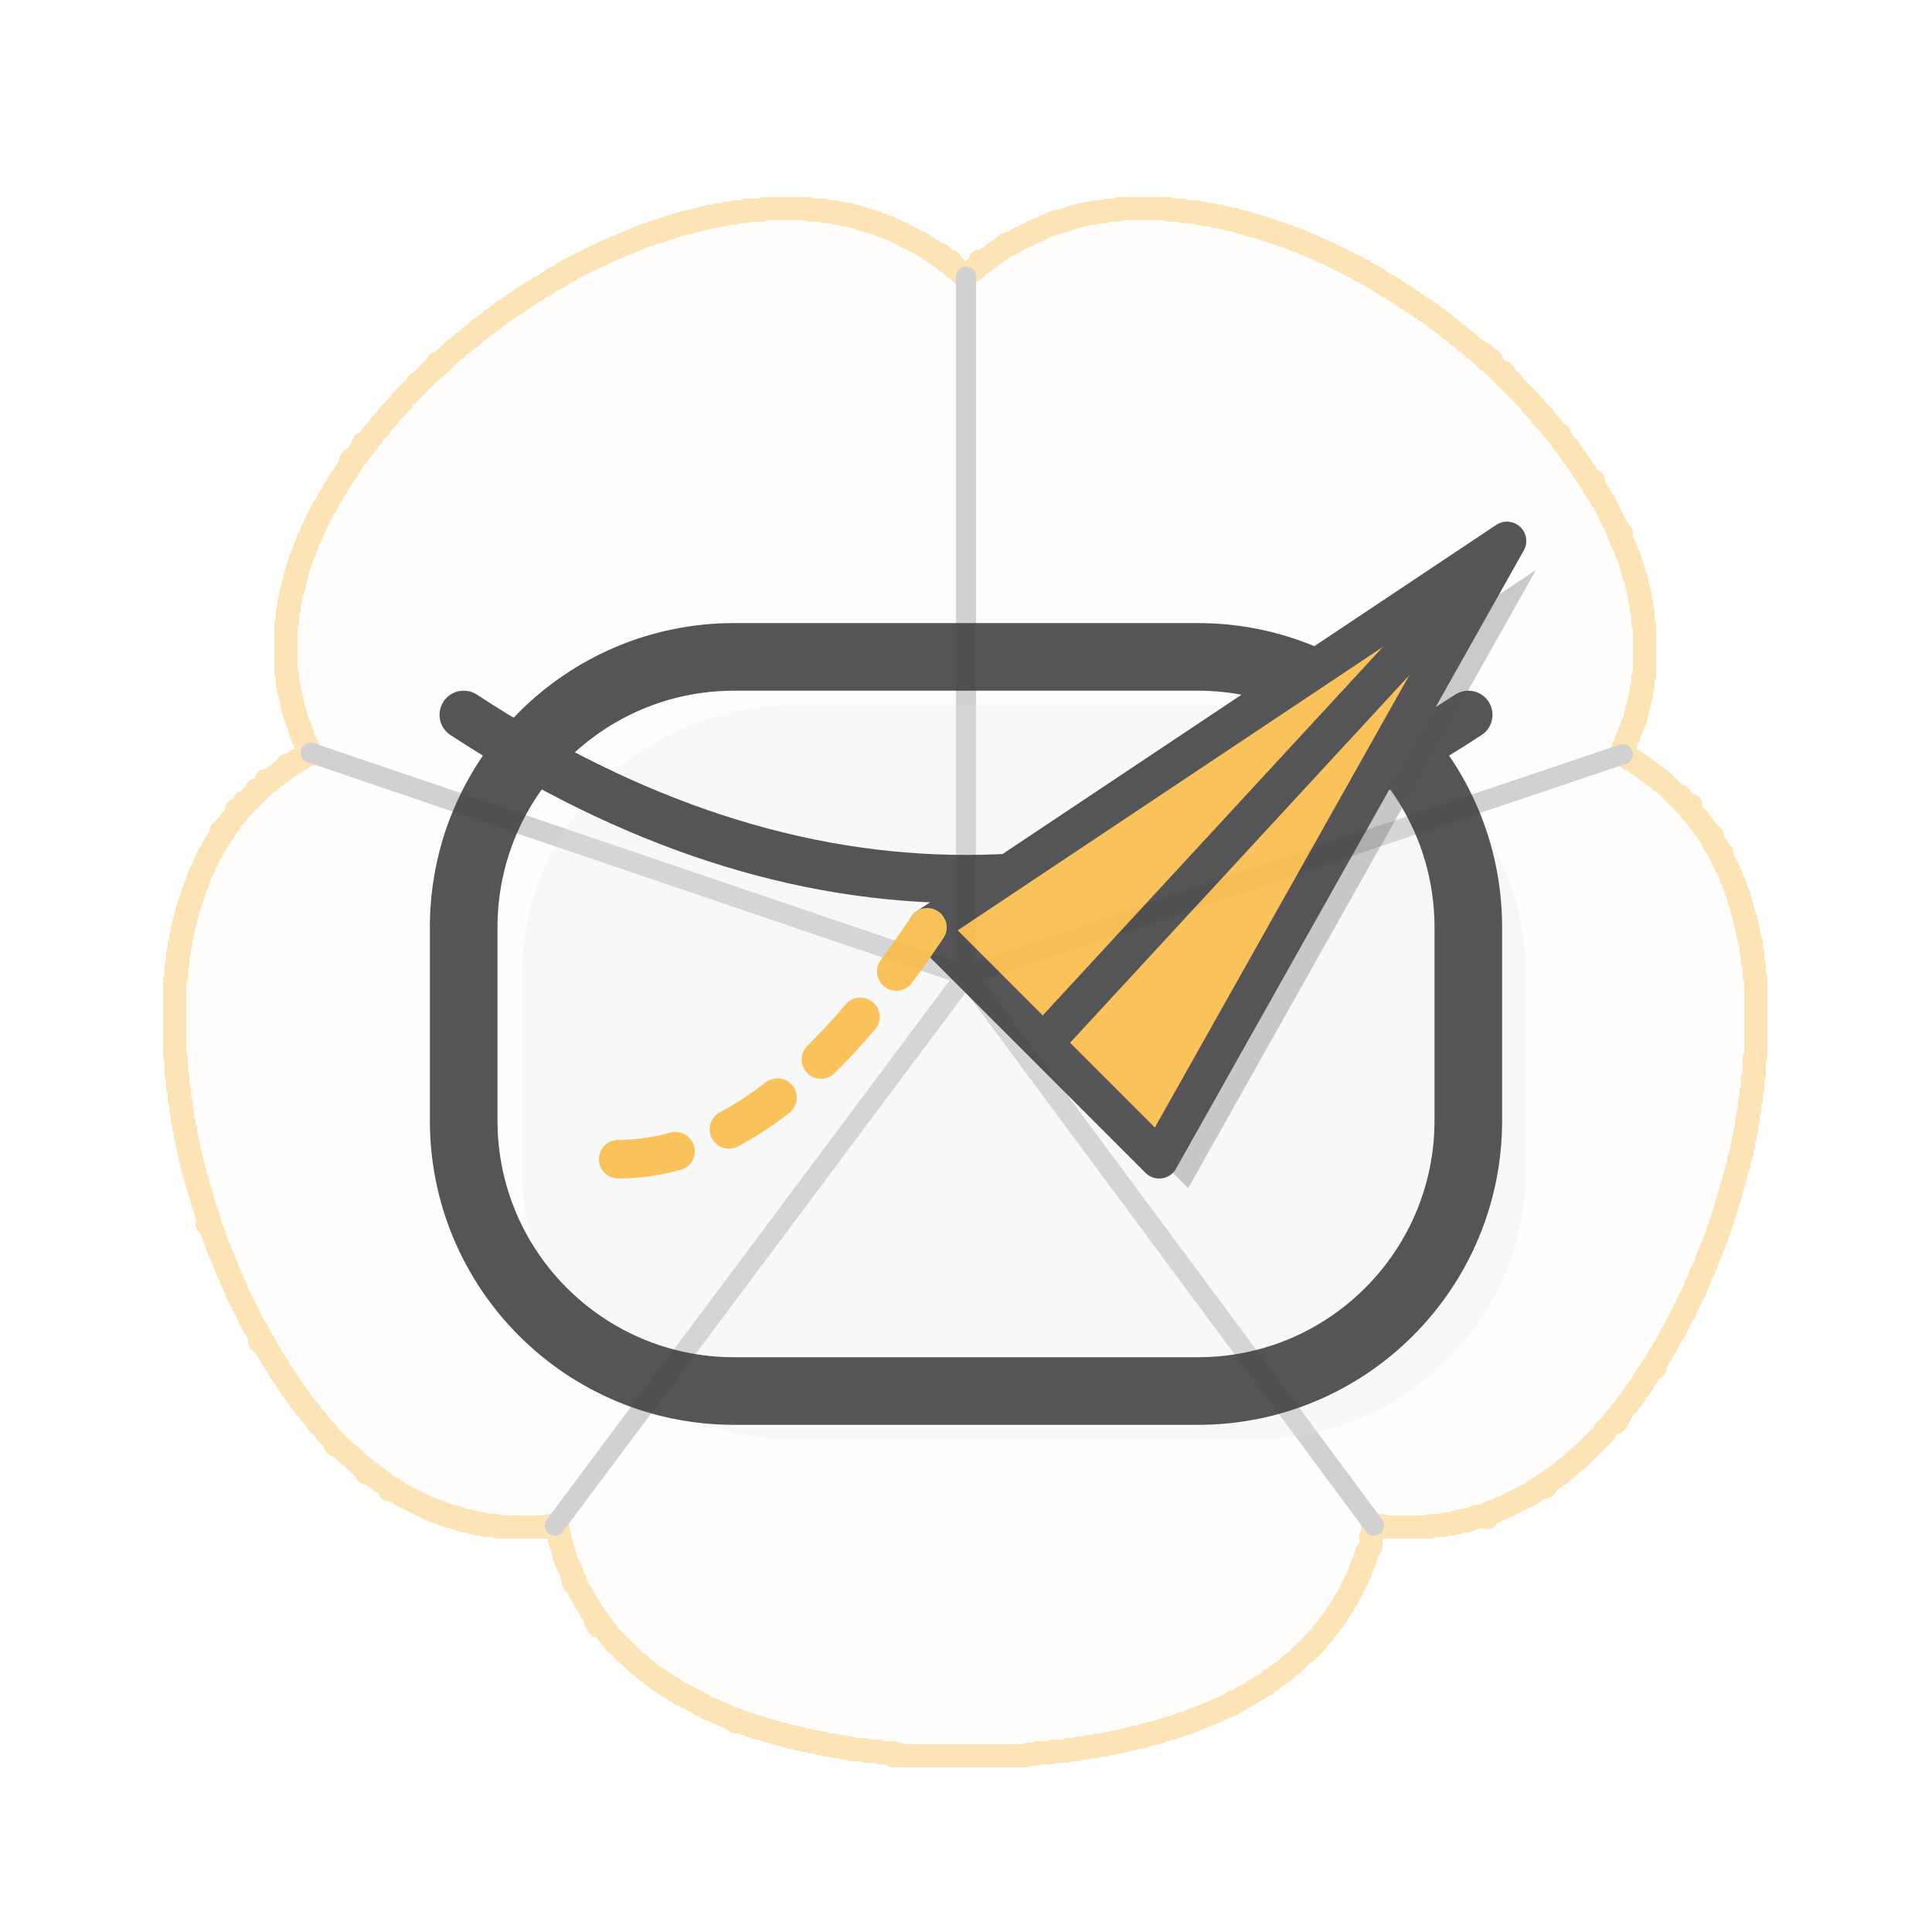
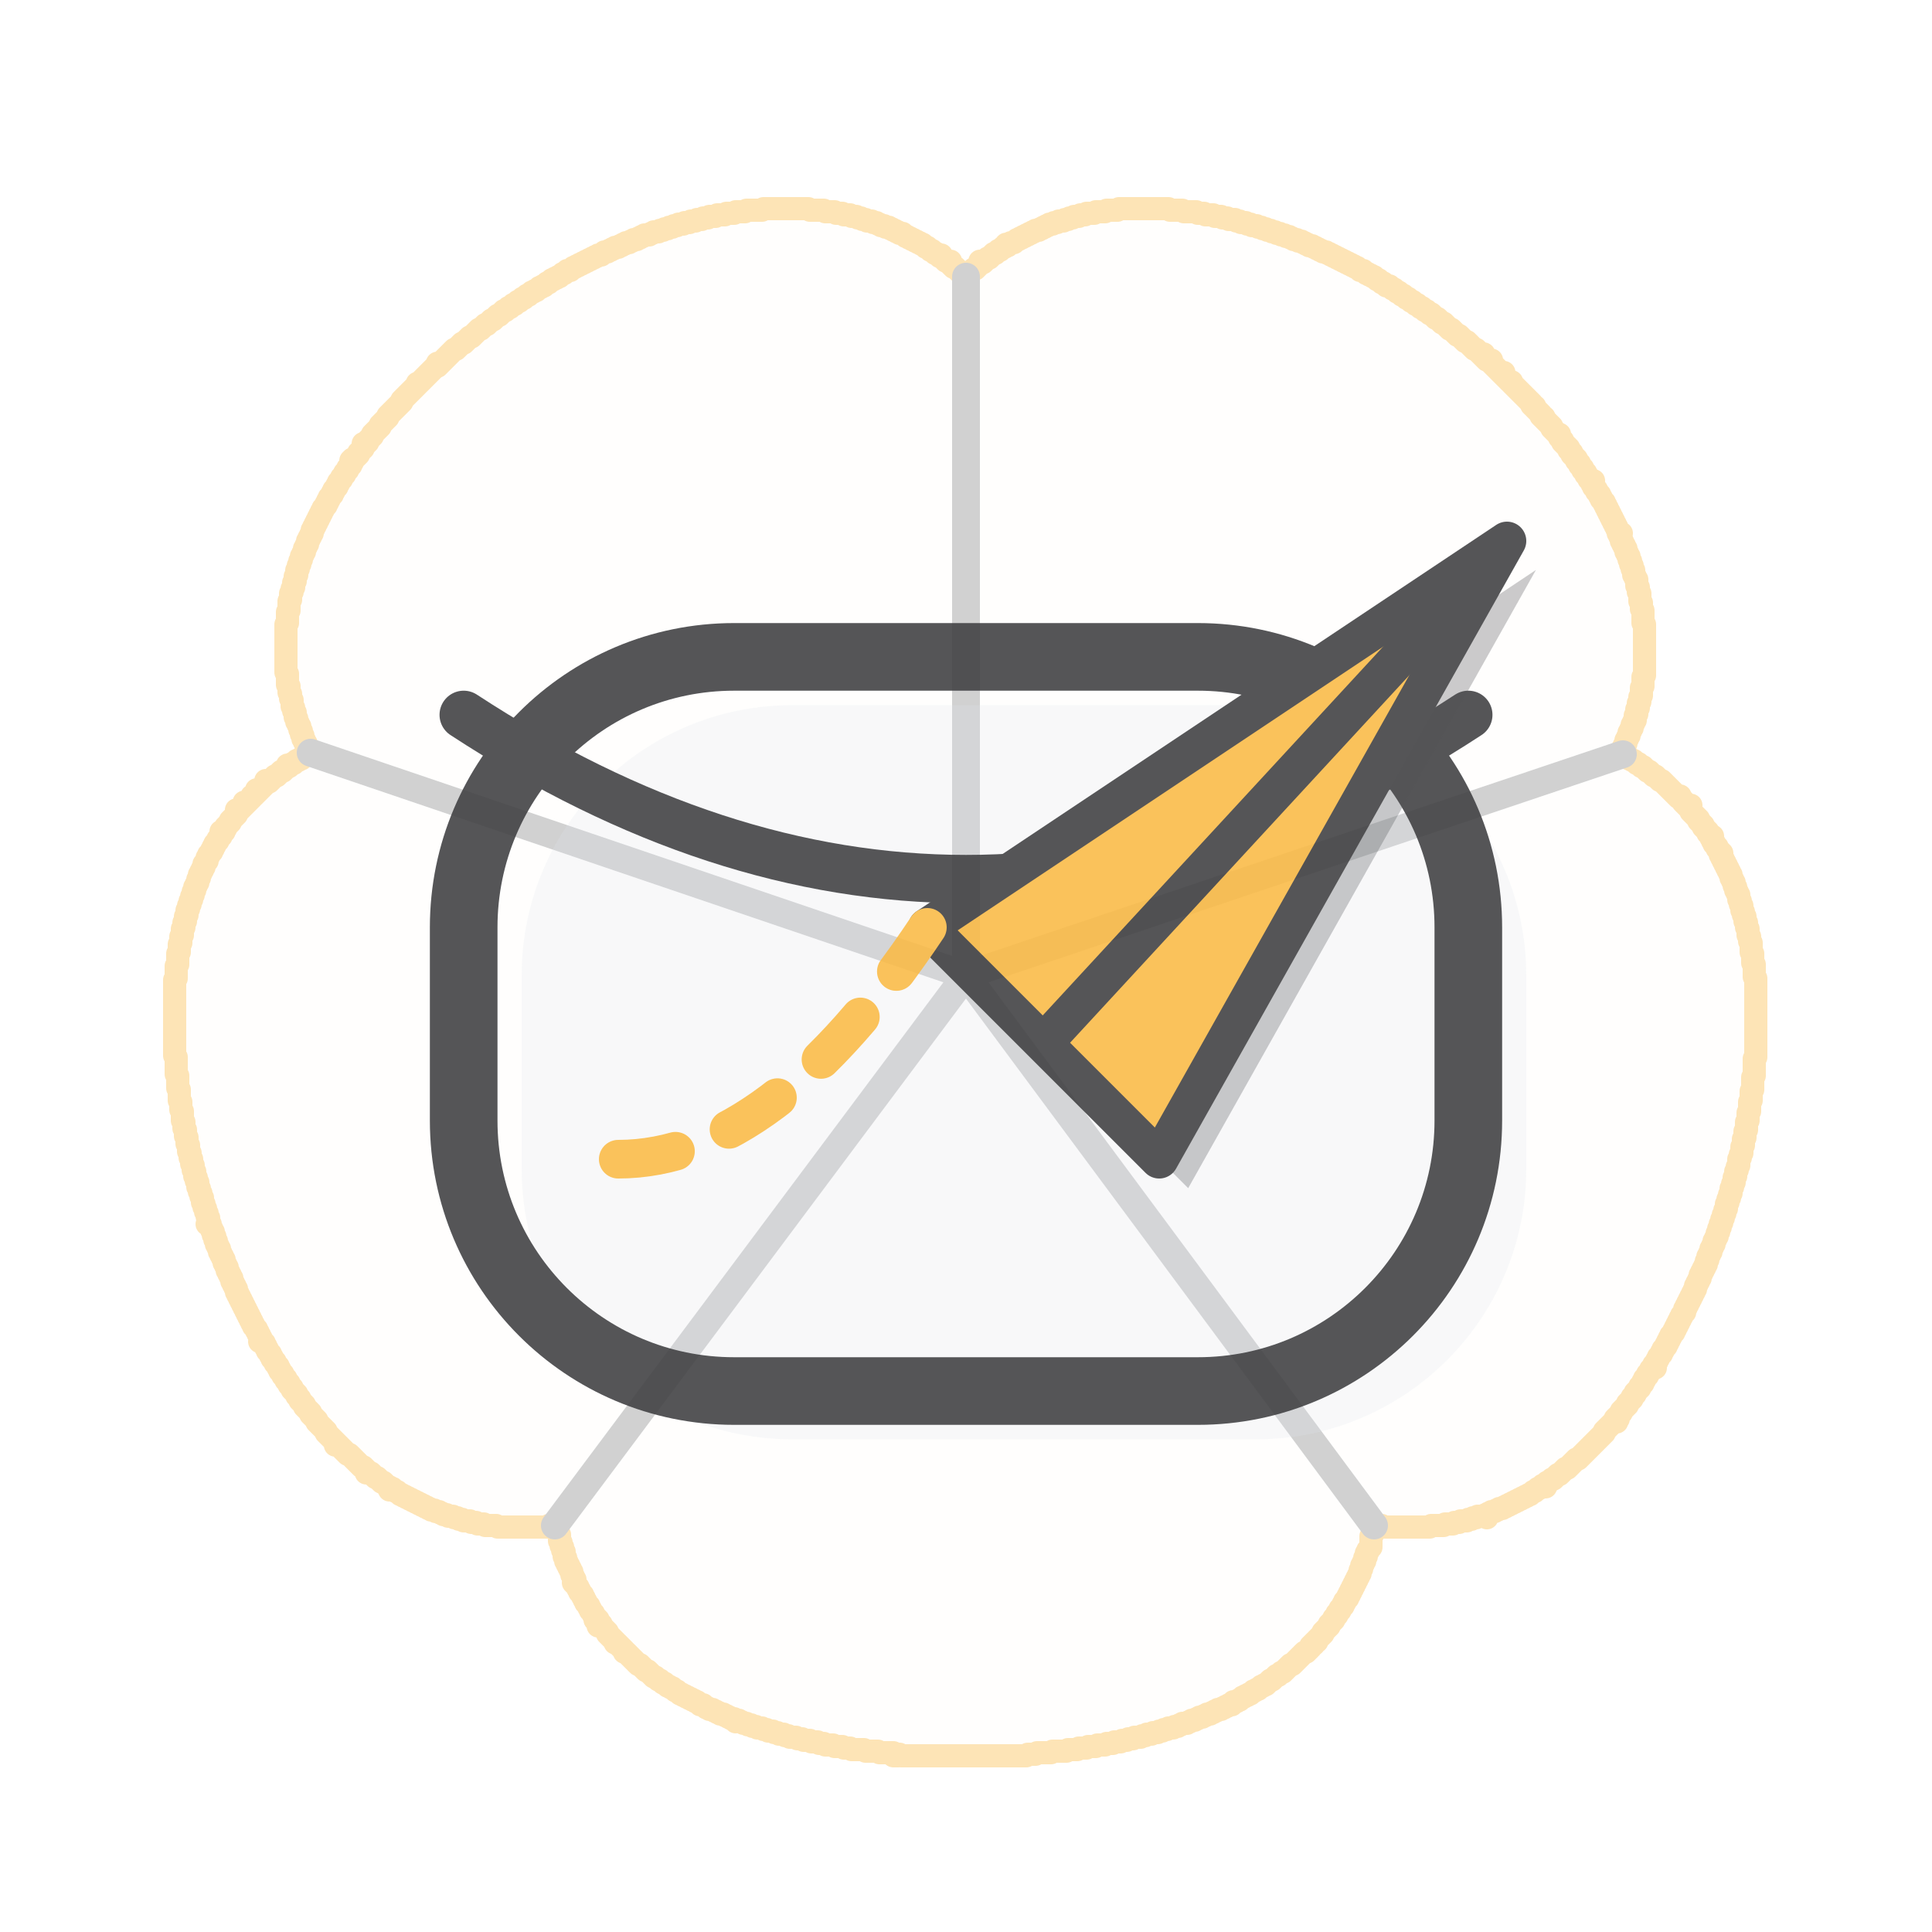
<svg xmlns="http://www.w3.org/2000/svg" viewBox="0 0 100 100" width="100" height="100">
  <g transform="translate(50,50) scale(0.08) translate(-512,-500)" stroke="#FABB49" fill="#FABB49" fill-opacity="0.03" opacity="0.4" stroke-width="15" stroke-linejoin="round" stroke-linecap="round">
    <path d="M 381 10 L 382 10 L 383 10 L 384 10 L 385 10 L 386 10 L 387 10 L 388 10 L 389 10 L 390 10 L 391 10 L 392 10 L 393 10 L 394 10 L 395 10 L 396 10 L 397 10 L 398 10 L 399 10 L 400 10 L 401 10 L 402 10 L 403 10 L 404 10 L 405 10 L 406 10 L 407 10 L 408 10 L 409 10 L 410 10 L 411 11 L 412 11 L 413 11 L 414 11 L 415 11 L 416 11 L 417 11 L 418 11 L 419 11 L 420 11 L 421 12 L 422 12 L 423 12 L 424 12 L 425 12 L 426 12 L 427 12 L 428 13 L 429 13 L 430 13 L 431 13 L 432 13 L 433 14 L 434 14 L 435 14 L 436 14 L 437 14 L 438 15 L 439 15 L 440 15 L 441 15 L 442 16 L 443 16 L 444 16 L 445 17 L 446 17 L 447 17 L 448 18 L 449 18 L 450 18 L 451 18 L 452 19 L 453 19 L 454 19 L 455 20 L 456 20 L 457 21 L 458 21 L 459 21 L 460 22 L 461 22 L 462 22 L 463 23 L 464 23 L 465 24 L 466 24 L 467 25 L 468 25 L 469 26 L 470 26 L 471 26 L 472 27 L 473 28 L 474 28 L 475 29 L 476 29 L 477 30 L 478 30 L 479 31 L 480 31 L 481 32 L 482 32 L 483 33 L 484 33 L 485 34 L 486 35 L 487 35 L 488 36 L 489 37 L 490 37 L 491 38 L 492 39 L 493 39 L 494 40 L 495 41 L 496 40 L 496 41 L 497 42 L 498 43 L 499 44 L 500 44 L 501 45 L 502 44 L 501 45 L 502 46 L 503 47 L 504 48 L 505 48 L 506 49 L 507 50 L 508 51 L 509 52 L 510 53 L 511 54 L 512 54 L 513 53 L 514 52 L 515 51 L 516 50 L 517 49 L 518 49 L 519 48 L 520 47 L 521 46 L 522 45 L 521 44 L 522 45 L 523 45 L 524 44 L 525 43 L 526 42 L 527 42 L 528 41 L 529 40 L 530 39 L 531 39 L 532 38 L 533 37 L 534 37 L 535 36 L 536 35 L 537 35 L 538 34 L 538 33 L 539 34 L 540 33 L 541 32 L 542 32 L 543 32 L 544 31 L 545 30 L 546 30 L 547 29 L 548 29 L 549 28 L 550 28 L 551 27 L 552 27 L 553 26 L 554 26 L 555 25 L 556 25 L 557 24 L 558 24 L 559 24 L 560 23 L 561 23 L 562 22 L 563 22 L 564 21 L 565 21 L 566 20 L 567 20 L 568 20 L 569 19 L 570 19 L 571 19 L 572 18 L 573 18 L 574 18 L 575 18 L 576 17 L 577 17 L 578 17 L 579 16 L 580 16 L 581 16 L 582 15 L 583 15 L 584 15 L 585 15 L 586 14 L 587 14 L 588 14 L 589 14 L 590 13 L 591 13 L 592 13 L 593 13 L 594 13 L 595 13 L 596 12 L 597 12 L 598 12 L 599 12 L 600 12 L 601 12 L 602 12 L 603 11 L 604 11 L 605 11 L 606 11 L 607 11 L 608 11 L 609 11 L 610 11 L 611 10 L 612 10 L 613 10 L 614 10 L 615 10 L 616 10 L 617 10 L 618 10 L 619 10 L 620 10 L 621 10 L 622 10 L 623 10 L 624 10 L 625 10 L 626 10 L 627 10 L 628 10 L 629 10 L 630 10 L 631 10 L 632 10 L 633 10 L 634 10 L 635 10 L 636 10 L 637 10 L 638 10 L 639 10 L 640 10 L 641 10 L 642 10 L 643 10 L 644 11 L 645 11 L 646 11 L 647 11 L 648 11 L 649 11 L 650 11 L 651 11 L 652 11 L 653 12 L 654 12 L 655 12 L 656 12 L 657 12 L 658 12 L 659 12 L 660 12 L 661 12 L 662 13 L 663 13 L 664 13 L 665 13 L 666 13 L 667 14 L 668 14 L 669 14 L 670 14 L 671 14 L 672 14 L 673 15 L 674 15 L 675 15 L 676 15 L 677 15 L 678 16 L 679 16 L 680 16 L 681 16 L 682 17 L 683 17 L 684 17 L 685 17 L 686 17 L 687 18 L 688 18 L 689 18 L 690 19 L 691 19 L 692 19 L 693 19 L 694 20 L 695 20 L 696 20 L 697 21 L 698 21 L 699 21 L 700 21 L 701 22 L 702 22 L 703 22 L 704 23 L 705 23 L 706 23 L 707 24 L 708 24 L 709 24 L 710 25 L 711 25 L 712 25 L 713 26 L 714 26 L 715 26 L 716 27 L 717 27 L 718 27 L 719 28 L 720 28 L 721 28 L 722 29 L 723 29 L 724 30 L 725 30 L 726 30 L 727 31 L 728 31 L 729 31 L 730 32 L 731 32 L 732 33 L 733 33 L 734 34 L 735 34 L 736 34 L 737 35 L 738 35 L 739 36 L 740 36 L 741 37 L 742 37 L 743 38 L 744 38 L 745 38 L 746 39 L 747 39 L 748 40 L 749 40 L 750 41 L 751 41 L 752 42 L 753 42 L 754 43 L 755 43 L 756 44 L 757 44 L 758 45 L 759 45 L 760 46 L 761 46 L 762 47 L 763 47 L 764 48 L 765 48 L 766 49 L 767 50 L 768 50 L 769 50 L 770 51 L 771 52 L 772 52 L 773 53 L 774 53 L 775 54 L 776 54 L 777 55 L 778 56 L 779 56 L 780 57 L 781 58 L 782 58 L 783 59 L 784 60 L 785 60 L 786 60 L 787 61 L 788 62 L 789 62 L 790 63 L 791 64 L 792 64 L 793 65 L 794 66 L 795 66 L 796 67 L 797 68 L 798 68 L 799 69 L 800 70 L 801 70 L 802 71 L 803 72 L 804 72 L 805 73 L 806 74 L 807 74 L 808 75 L 809 76 L 810 76 L 811 77 L 812 78 L 813 78 L 814 79 L 815 80 L 816 81 L 817 81 L 818 82 L 819 83 L 820 84 L 821 84 L 822 85 L 823 86 L 824 87 L 825 88 L 826 88 L 827 89 L 828 90 L 829 91 L 830 92 L 831 92 L 832 93 L 833 94 L 834 95 L 835 96 L 836 96 L 837 97 L 838 98 L 839 99 L 840 100 L 841 101 L 842 101 L 843 102 L 844 103 L 845 104 L 846 105 L 847 104 L 846 105 L 847 106 L 848 107 L 849 108 L 850 108 L 851 109 L 852 108 L 851 109 L 852 110 L 853 111 L 854 112 L 855 113 L 856 114 L 857 115 L 858 116 L 859 117 L 860 116 L 859 117 L 860 118 L 861 119 L 862 120 L 863 121 L 864 122 L 865 122 L 865 123 L 866 124 L 867 125 L 868 126 L 869 127 L 870 128 L 871 129 L 872 130 L 873 131 L 874 132 L 875 133 L 876 134 L 877 135 L 878 136 L 878 137 L 879 138 L 880 138 L 880 139 L 881 140 L 882 141 L 883 142 L 884 143 L 884 144 L 885 145 L 886 145 L 886 146 L 887 147 L 888 148 L 889 149 L 890 150 L 891 151 L 891 152 L 892 153 L 893 154 L 894 155 L 895 156 L 896 156 L 896 157 L 896 158 L 897 159 L 898 160 L 898 161 L 899 162 L 900 163 L 901 164 L 902 165 L 902 166 L 903 167 L 904 168 L 904 169 L 905 170 L 906 171 L 907 172 L 907 173 L 908 174 L 909 175 L 909 176 L 910 177 L 911 178 L 911 179 L 912 180 L 913 181 L 913 182 L 914 183 L 915 184 L 915 185 L 916 186 L 917 187 L 918 186 L 917 187 L 917 188 L 918 189 L 918 190 L 919 191 L 920 192 L 920 193 L 921 194 L 922 195 L 922 196 L 923 197 L 923 198 L 924 199 L 925 200 L 925 201 L 926 202 L 926 203 L 927 204 L 927 205 L 928 206 L 928 207 L 929 208 L 929 209 L 930 210 L 930 211 L 931 212 L 931 213 L 932 214 L 932 215 L 933 216 L 933 217 L 934 218 L 934 219 L 934 220 L 935 221 L 936 220 L 935 221 L 935 222 L 936 223 L 936 224 L 936 225 L 937 226 L 937 227 L 938 228 L 938 229 L 939 230 L 939 231 L 939 232 L 940 233 L 940 234 L 941 235 L 941 236 L 941 237 L 942 238 L 942 239 L 942 240 L 943 241 L 943 242 L 943 243 L 944 244 L 944 245 L 944 246 L 944 247 L 945 248 L 945 249 L 946 250 L 946 251 L 946 252 L 946 253 L 946 254 L 947 255 L 947 256 L 947 257 L 947 258 L 948 259 L 948 260 L 948 261 L 948 262 L 948 263 L 948 264 L 949 265 L 949 266 L 949 267 L 949 268 L 949 269 L 950 270 L 950 271 L 950 272 L 950 273 L 950 274 L 950 275 L 950 276 L 950 277 L 950 278 L 951 279 L 951 280 L 951 281 L 951 282 L 951 283 L 951 284 L 951 285 L 951 286 L 951 287 L 951 288 L 951 289 L 951 290 L 951 291 L 951 292 L 951 293 L 951 294 L 951 295 L 951 296 L 951 297 L 951 298 L 951 299 L 951 300 L 951 301 L 951 302 L 951 303 L 951 304 L 951 305 L 951 306 L 951 307 L 951 308 L 951 309 L 951 310 L 951 311 L 951 312 L 950 313 L 950 314 L 950 315 L 950 316 L 950 317 L 950 318 L 950 319 L 949 320 L 949 321 L 949 322 L 949 323 L 949 324 L 949 325 L 948 326 L 948 327 L 948 328 L 948 329 L 947 330 L 947 331 L 947 332 L 947 333 L 946 334 L 946 335 L 946 336 L 946 337 L 945 338 L 945 339 L 945 340 L 945 341 L 944 342 L 944 343 L 943 344 L 943 345 L 943 346 L 942 347 L 942 348 L 941 349 L 941 350 L 941 351 L 940 352 L 940 353 L 939 354 L 939 355 L 939 356 L 938 357 L 938 358 L 937 359 L 937 360 L 938 361 L 938 362 L 937 363 L 938 364 L 939 364 L 940 365 L 941 366 L 942 366 L 943 367 L 944 367 L 945 368 L 946 369 L 947 369 L 948 370 L 949 371 L 950 371 L 951 372 L 952 373 L 953 374 L 954 374 L 955 375 L 956 376 L 957 377 L 958 377 L 959 378 L 960 379 L 961 380 L 962 380 L 963 381 L 964 382 L 965 383 L 966 384 L 967 385 L 968 386 L 969 387 L 970 388 L 971 389 L 972 390 L 973 391 L 974 390 L 974 391 L 975 392 L 976 393 L 976 394 L 977 395 L 978 396 L 979 397 L 980 396 L 981 396 L 980 396 L 979 397 L 980 398 L 981 399 L 981 400 L 982 401 L 983 402 L 984 403 L 985 404 L 986 405 L 986 406 L 987 407 L 988 408 L 989 409 L 989 410 L 990 411 L 991 412 L 992 413 L 992 414 L 993 415 L 994 416 L 995 416 L 994 417 L 995 418 L 995 419 L 996 420 L 996 421 L 997 422 L 998 423 L 998 424 L 999 425 L 1000 426 L 1001 427 L 1000 428 L 1001 429 L 1001 430 L 1002 431 L 1002 432 L 1003 433 L 1003 434 L 1004 435 L 1004 436 L 1005 437 L 1005 438 L 1006 439 L 1006 440 L 1007 441 L 1007 442 L 1007 443 L 1008 444 L 1008 445 L 1009 446 L 1009 447 L 1009 448 L 1010 449 L 1010 450 L 1010 451 L 1011 452 L 1011 453 L 1012 454 L 1012 455 L 1012 456 L 1012 457 L 1013 458 L 1013 459 L 1013 460 L 1014 461 L 1014 462 L 1014 463 L 1014 464 L 1015 465 L 1015 466 L 1015 467 L 1016 468 L 1016 469 L 1016 470 L 1016 471 L 1017 472 L 1017 473 L 1017 474 L 1017 475 L 1018 476 L 1018 477 L 1018 478 L 1018 479 L 1018 480 L 1019 481 L 1019 482 L 1019 483 L 1019 484 L 1020 485 L 1020 486 L 1020 487 L 1020 488 L 1020 489 L 1020 490 L 1020 491 L 1021 492 L 1021 493 L 1021 494 L 1021 495 L 1021 496 L 1021 497 L 1021 498 L 1022 499 L 1022 500 L 1022 501 L 1022 502 L 1022 503 L 1022 504 L 1022 505 L 1022 506 L 1022 507 L 1023 508 L 1023 509 L 1023 510 L 1023 511 L 1023 512 L 1023 513 L 1023 514 L 1023 515 L 1023 516 L 1023 517 L 1023 518 L 1023 519 L 1023 520 L 1023 521 L 1023 522 L 1023 523 L 1023 524 L 1023 525 L 1023 526 L 1023 527 L 1023 528 L 1023 529 L 1023 530 L 1023 531 L 1023 532 L 1023 533 L 1023 534 L 1023 535 L 1023 536 L 1023 537 L 1023 538 L 1023 539 L 1023 540 L 1023 541 L 1023 542 L 1023 543 L 1023 544 L 1023 545 L 1023 546 L 1023 547 L 1023 548 L 1023 549 L 1023 550 L 1023 551 L 1023 552 L 1023 553 L 1023 554 L 1023 555 L 1023 556 L 1023 557 L 1023 558 L 1023 559 L 1022 560 L 1022 561 L 1022 562 L 1022 563 L 1022 564 L 1022 565 L 1022 566 L 1022 567 L 1022 568 L 1022 569 L 1022 570 L 1022 571 L 1021 572 L 1021 573 L 1021 574 L 1021 575 L 1021 576 L 1021 577 L 1021 578 L 1021 579 L 1021 580 L 1020 581 L 1020 582 L 1020 583 L 1020 584 L 1020 585 L 1020 586 L 1020 587 L 1019 588 L 1019 589 L 1019 590 L 1019 591 L 1019 592 L 1019 593 L 1019 594 L 1018 595 L 1018 596 L 1018 597 L 1018 598 L 1018 599 L 1018 600 L 1017 601 L 1017 602 L 1017 603 L 1017 604 L 1017 605 L 1017 606 L 1016 607 L 1016 608 L 1016 609 L 1016 610 L 1016 611 L 1015 612 L 1015 613 L 1015 614 L 1015 615 L 1015 616 L 1014 617 L 1014 618 L 1014 619 L 1014 620 L 1014 621 L 1013 622 L 1013 623 L 1013 624 L 1012 625 L 1012 626 L 1012 627 L 1012 628 L 1012 629 L 1011 630 L 1011 631 L 1011 632 L 1010 633 L 1010 634 L 1010 635 L 1010 636 L 1009 637 L 1009 638 L 1009 639 L 1009 640 L 1008 641 L 1008 642 L 1008 643 L 1007 644 L 1007 645 L 1007 646 L 1007 647 L 1006 648 L 1006 649 L 1006 650 L 1005 651 L 1005 652 L 1005 653 L 1004 654 L 1004 655 L 1004 656 L 1004 657 L 1003 658 L 1003 659 L 1003 660 L 1002 661 L 1002 662 L 1002 663 L 1001 664 L 1001 665 L 1001 666 L 1000 667 L 1000 668 L 1000 669 L 999 670 L 999 671 L 999 672 L 998 673 L 998 674 L 998 675 L 997 676 L 997 677 L 996 678 L 996 679 L 996 680 L 995 681 L 995 682 L 994 683 L 994 684 L 994 685 L 993 686 L 993 687 L 992 688 L 992 689 L 992 690 L 991 691 L 991 692 L 991 693 L 990 694 L 990 695 L 989 696 L 989 697 L 988 698 L 988 699 L 987 700 L 987 701 L 987 702 L 986 703 L 986 704 L 985 705 L 985 706 L 984 707 L 984 708 L 984 709 L 983 710 L 983 711 L 982 712 L 982 713 L 981 714 L 981 715 L 980 716 L 980 717 L 979 718 L 979 719 L 978 720 L 978 721 L 977 722 L 977 723 L 977 724 L 976 725 L 975 726 L 975 727 L 974 728 L 974 729 L 973 730 L 973 731 L 972 732 L 972 733 L 971 734 L 971 735 L 970 736 L 970 737 L 969 738 L 968 739 L 968 740 L 967 741 L 967 742 L 966 743 L 966 744 L 965 745 L 965 746 L 964 747 L 963 748 L 963 749 L 962 750 L 962 751 L 961 752 L 960 753 L 960 754 L 959 755 L 959 756 L 958 757 L 957 758 L 957 759 L 958 760 L 957 759 L 956 760 L 955 761 L 955 762 L 954 763 L 953 764 L 953 765 L 952 766 L 951 767 L 951 768 L 950 769 L 950 770 L 949 771 L 948 772 L 948 773 L 947 774 L 946 775 L 945 776 L 945 777 L 944 778 L 943 779 L 943 780 L 942 781 L 941 782 L 940 783 L 940 784 L 939 785 L 938 786 L 937 787 L 936 788 L 936 789 L 935 790 L 934 791 L 933 792 L 934 793 L 933 792 L 932 793 L 932 794 L 933 795 L 932 794 L 931 795 L 930 796 L 929 797 L 928 798 L 927 799 L 926 800 L 925 801 L 925 802 L 924 803 L 923 804 L 922 805 L 921 806 L 920 807 L 919 808 L 918 809 L 917 810 L 916 811 L 915 812 L 914 813 L 913 814 L 912 815 L 911 816 L 910 817 L 909 818 L 908 819 L 907 819 L 906 820 L 905 821 L 904 822 L 903 823 L 902 824 L 901 825 L 900 825 L 899 826 L 898 827 L 897 828 L 896 829 L 895 829 L 894 830 L 893 831 L 892 832 L 891 832 L 890 833 L 889 834 L 888 834 L 887 835 L 886 836 L 887 837 L 886 836 L 885 836 L 884 837 L 883 838 L 882 838 L 881 839 L 880 840 L 879 840 L 878 841 L 877 842 L 876 842 L 875 843 L 874 843 L 873 844 L 872 844 L 871 845 L 870 845 L 869 846 L 868 846 L 867 847 L 866 847 L 865 848 L 864 848 L 863 849 L 862 849 L 861 850 L 860 850 L 859 851 L 858 851 L 857 851 L 856 852 L 855 852 L 854 853 L 853 853 L 852 853 L 851 854 L 850 854 L 849 855 L 849 856 L 849 857 L 849 856 L 848 855 L 847 856 L 846 856 L 845 856 L 844 856 L 843 856 L 842 857 L 841 857 L 840 857 L 839 858 L 838 858 L 837 858 L 836 859 L 835 859 L 834 859 L 833 859 L 832 859 L 831 860 L 830 860 L 829 860 L 828 860 L 827 861 L 826 861 L 825 861 L 824 861 L 823 861 L 822 861 L 821 862 L 820 862 L 819 862 L 818 862 L 817 862 L 816 862 L 815 862 L 814 862 L 813 862 L 812 863 L 811 863 L 810 863 L 809 863 L 808 863 L 807 863 L 806 863 L 805 863 L 804 863 L 803 863 L 802 863 L 801 863 L 800 863 L 799 863 L 798 863 L 797 863 L 796 863 L 795 863 L 794 863 L 793 863 L 792 863 L 791 863 L 790 863 L 789 863 L 788 863 L 787 863 L 786 863 L 785 863 L 784 863 L 783 863 L 782 863 L 781 862 L 780 862 L 779 862 L 778 862 L 777 862 L 776 862 L 775 863 L 775 864 L 775 865 L 775 866 L 775 867 L 775 868 L 774 869 L 774 870 L 774 871 L 774 872 L 774 873 L 774 874 L 774 875 L 774 876 L 773 877 L 772 878 L 772 879 L 771 880 L 771 881 L 771 882 L 770 883 L 770 884 L 770 885 L 769 886 L 769 887 L 768 888 L 768 889 L 768 890 L 767 891 L 767 892 L 767 893 L 766 894 L 766 895 L 765 896 L 765 897 L 764 898 L 764 899 L 763 900 L 763 901 L 762 902 L 762 903 L 761 904 L 761 905 L 760 906 L 760 907 L 759 908 L 759 909 L 758 910 L 757 911 L 757 912 L 756 913 L 756 914 L 755 915 L 754 916 L 754 917 L 753 918 L 752 919 L 752 920 L 751 921 L 750 922 L 750 923 L 749 924 L 748 925 L 747 926 L 747 927 L 746 928 L 745 929 L 744 930 L 743 931 L 743 932 L 742 933 L 741 934 L 740 935 L 739 936 L 739 937 L 738 937 L 737 938 L 737 939 L 736 939 L 735 940 L 735 941 L 734 942 L 733 943 L 732 944 L 731 944 L 730 945 L 729 946 L 728 947 L 727 948 L 726 949 L 725 950 L 724 951 L 723 952 L 722 952 L 721 953 L 720 954 L 719 955 L 718 956 L 717 957 L 716 957 L 715 958 L 714 959 L 713 959 L 712 960 L 711 961 L 710 962 L 709 962 L 708 963 L 707 964 L 706 965 L 705 965 L 704 966 L 703 966 L 702 967 L 701 968 L 700 968 L 699 969 L 698 969 L 697 970 L 696 971 L 695 971 L 694 972 L 693 972 L 692 973 L 691 973 L 690 974 L 689 975 L 688 975 L 687 976 L 686 976 L 685 976 L 684 977 L 684 978 L 683 978 L 682 978 L 681 979 L 680 979 L 679 980 L 678 980 L 677 981 L 676 981 L 675 981 L 674 982 L 673 982 L 672 983 L 671 983 L 670 984 L 669 984 L 668 984 L 667 985 L 666 985 L 665 986 L 664 986 L 663 986 L 662 987 L 661 987 L 660 988 L 659 988 L 658 988 L 657 989 L 656 989 L 655 990 L 654 990 L 653 990 L 652 990 L 651 991 L 650 991 L 649 992 L 648 992 L 647 992 L 646 993 L 645 993 L 644 993 L 643 993 L 642 994 L 641 994 L 640 994 L 639 995 L 638 995 L 637 995 L 636 996 L 635 996 L 634 996 L 633 996 L 632 997 L 631 997 L 630 997 L 629 997 L 628 998 L 627 998 L 626 998 L 625 999 L 624 999 L 623 999 L 622 999 L 621 999 L 620 1000 L 619 1000 L 618 1000 L 617 1000 L 616 1001 L 615 1001 L 614 1001 L 613 1001 L 612 1002 L 611 1002 L 610 1002 L 609 1002 L 608 1002 L 607 1003 L 606 1003 L 605 1003 L 604 1003 L 603 1003 L 602 1004 L 601 1004 L 600 1004 L 599 1004 L 598 1004 L 597 1004 L 596 1005 L 595 1005 L 594 1005 L 593 1005 L 592 1005 L 591 1005 L 590 1006 L 589 1006 L 588 1006 L 587 1006 L 586 1006 L 585 1006 L 584 1007 L 583 1007 L 582 1007 L 581 1007 L 580 1007 L 579 1007 L 578 1007 L 577 1008 L 576 1008 L 575 1008 L 574 1008 L 573 1008 L 572 1008 L 571 1008 L 570 1008 L 569 1008 L 568 1008 L 567 1009 L 566 1009 L 565 1009 L 564 1009 L 563 1009 L 562 1009 L 561 1009 L 560 1009 L 559 1009 L 558 1009 L 557 1010 L 556 1010 L 555 1010 L 554 1010 L 553 1010 L 552 1010 L 551 1011 L 550 1011 L 549 1011 L 548 1011 L 547 1011 L 546 1011 L 545 1011 L 544 1011 L 543 1011 L 542 1011 L 541 1011 L 540 1011 L 539 1011 L 538 1011 L 537 1011 L 536 1011 L 535 1011 L 534 1011 L 533 1011 L 532 1011 L 531 1011 L 530 1011 L 529 1011 L 528 1011 L 527 1011 L 526 1011 L 525 1011 L 524 1011 L 523 1011 L 522 1011 L 521 1011 L 520 1011 L 519 1011 L 518 1011 L 517 1011 L 516 1011 L 515 1011 L 514 1011 L 513 1011 L 512 1011 L 511 1011 L 510 1011 L 509 1011 L 508 1011 L 507 1011 L 506 1011 L 505 1011 L 504 1011 L 503 1011 L 502 1011 L 501 1011 L 500 1011 L 499 1011 L 498 1011 L 497 1011 L 496 1011 L 495 1011 L 494 1011 L 493 1011 L 492 1011 L 491 1011 L 490 1011 L 489 1011 L 488 1011 L 487 1011 L 486 1011 L 485 1011 L 484 1011 L 483 1011 L 482 1011 L 481 1011 L 480 1011 L 479 1011 L 478 1011 L 477 1011 L 476 1011 L 475 1011 L 474 1011 L 473 1011 L 472 1011 L 471 1011 L 470 1011 L 469 1010 L 468 1011 L 467 1011 L 466 1011 L 465 1011 L 466 1010 L 465 1009 L 464 1009 L 463 1009 L 462 1009 L 461 1009 L 460 1009 L 459 1009 L 458 1009 L 457 1009 L 456 1009 L 455 1008 L 454 1008 L 453 1008 L 452 1008 L 451 1008 L 450 1008 L 449 1008 L 448 1008 L 447 1008 L 446 1007 L 445 1007 L 444 1007 L 443 1007 L 442 1007 L 441 1007 L 440 1007 L 439 1007 L 438 1007 L 437 1006 L 436 1006 L 435 1006 L 434 1006 L 433 1006 L 432 1005 L 431 1005 L 430 1005 L 429 1005 L 428 1005 L 427 1005 L 426 1004 L 425 1004 L 424 1004 L 423 1004 L 422 1004 L 421 1004 L 420 1003 L 419 1003 L 418 1003 L 417 1003 L 416 1002 L 415 1002 L 414 1002 L 413 1002 L 412 1002 L 411 1001 L 410 1001 L 409 1001 L 408 1001 L 407 1001 L 406 1000 L 405 1000 L 404 1000 L 403 1000 L 402 999 L 401 999 L 400 999 L 399 999 L 398 999 L 397 998 L 396 998 L 395 998 L 394 997 L 393 997 L 392 997 L 391 997 L 390 996 L 389 996 L 388 996 L 387 995 L 386 995 L 385 995 L 384 995 L 383 994 L 382 994 L 381 994 L 380 993 L 379 993 L 378 993 L 377 993 L 376 992 L 375 992 L 374 992 L 373 991 L 372 991 L 371 991 L 370 990 L 369 990 L 368 990 L 367 989 L 366 989 L 365 988 L 364 988 L 363 989 L 363 988 L 362 987 L 361 987 L 360 987 L 359 986 L 358 986 L 357 985 L 356 985 L 355 984 L 354 984 L 353 984 L 352 983 L 351 983 L 350 982 L 349 982 L 348 981 L 347 981 L 346 981 L 345 980 L 344 980 L 343 979 L 342 978 L 341 978 L 340 978 L 339 977 L 338 976 L 337 976 L 336 975 L 335 975 L 334 974 L 333 974 L 332 973 L 331 973 L 330 972 L 329 972 L 328 971 L 327 971 L 326 970 L 325 969 L 324 969 L 323 968 L 322 967 L 321 967 L 320 966 L 319 966 L 318 965 L 317 964 L 316 964 L 315 963 L 314 962 L 313 962 L 312 961 L 311 960 L 310 960 L 309 959 L 308 958 L 307 957 L 306 956 L 305 956 L 304 955 L 303 954 L 302 953 L 301 952 L 300 952 L 299 951 L 298 950 L 297 949 L 296 948 L 295 947 L 294 946 L 293 945 L 292 944 L 291 944 L 291 943 L 290 942 L 289 941 L 288 940 L 287 939 L 286 938 L 285 938 L 285 937 L 284 936 L 283 935 L 282 934 L 281 933 L 280 932 L 280 931 L 279 930 L 278 929 L 277 928 L 276 927 L 276 926 L 275 925 L 274 926 L 274 927 L 274 926 L 275 925 L 274 924 L 274 923 L 273 922 L 272 923 L 273 922 L 272 921 L 271 920 L 271 919 L 270 918 L 269 917 L 269 916 L 268 915 L 268 914 L 267 913 L 266 912 L 266 911 L 265 910 L 265 909 L 264 908 L 264 907 L 263 906 L 262 905 L 262 904 L 261 903 L 261 902 L 260 901 L 259 900 L 258 899 L 259 898 L 259 897 L 258 896 L 258 895 L 257 894 L 257 893 L 257 892 L 256 891 L 256 890 L 255 889 L 255 888 L 254 887 L 254 886 L 253 885 L 253 884 L 253 883 L 252 882 L 252 881 L 252 880 L 252 879 L 251 878 L 251 877 L 251 876 L 250 875 L 250 874 L 250 873 L 249 872 L 249 871 L 249 870 L 249 869 L 249 868 L 248 867 L 248 866 L 248 865 L 248 864 L 247 863 L 246 862 L 245 862 L 244 862 L 243 862 L 242 862 L 241 863 L 240 863 L 239 863 L 238 863 L 237 863 L 236 863 L 235 863 L 234 863 L 233 863 L 232 863 L 231 863 L 230 863 L 229 863 L 228 863 L 227 863 L 226 863 L 225 863 L 224 863 L 223 863 L 222 863 L 221 863 L 220 863 L 219 863 L 218 863 L 217 863 L 216 863 L 215 863 L 214 863 L 213 863 L 212 863 L 211 863 L 210 863 L 209 863 L 208 862 L 207 862 L 206 862 L 205 862 L 204 862 L 203 862 L 202 862 L 201 862 L 200 861 L 199 861 L 198 861 L 197 861 L 196 861 L 195 860 L 194 860 L 193 860 L 192 860 L 191 859 L 190 859 L 189 859 L 188 859 L 187 859 L 186 858 L 185 858 L 184 858 L 183 857 L 182 857 L 181 857 L 180 856 L 179 856 L 178 856 L 177 856 L 176 855 L 175 855 L 174 855 L 173 854 L 172 854 L 171 853 L 170 853 L 169 853 L 168 852 L 167 852 L 166 852 L 165 851 L 164 851 L 163 850 L 162 850 L 161 849 L 160 849 L 159 848 L 158 848 L 157 847 L 156 847 L 155 846 L 154 846 L 153 845 L 152 845 L 151 844 L 150 844 L 149 843 L 148 843 L 147 842 L 146 842 L 145 841 L 144 840 L 143 840 L 142 839 L 141 838 L 140 838 L 139 839 L 140 838 L 139 837 L 138 837 L 137 836 L 136 835 L 135 834 L 134 834 L 133 833 L 132 832 L 131 831 L 130 831 L 129 830 L 128 829 L 127 828 L 126 828 L 125 827 L 124 828 L 125 827 L 124 826 L 123 825 L 122 824 L 121 824 L 120 823 L 119 822 L 118 821 L 117 820 L 116 819 L 115 818 L 114 817 L 113 816 L 112 816 L 111 815 L 110 814 L 109 813 L 108 812 L 107 811 L 106 810 L 105 809 L 104 810 L 105 809 L 104 808 L 103 807 L 102 806 L 101 805 L 100 804 L 99 803 L 98 802 L 98 801 L 97 800 L 96 799 L 95 798 L 94 797 L 93 796 L 92 795 L 92 794 L 91 793 L 90 792 L 89 791 L 88 790 L 88 789 L 87 788 L 86 787 L 85 786 L 84 785 L 84 784 L 83 783 L 82 782 L 81 781 L 81 780 L 80 779 L 79 778 L 79 777 L 78 776 L 77 775 L 76 774 L 76 773 L 75 772 L 74 771 L 74 770 L 73 769 L 72 768 L 72 767 L 71 766 L 70 765 L 70 764 L 69 763 L 68 762 L 68 761 L 67 760 L 67 759 L 66 758 L 65 757 L 65 756 L 64 755 L 63 754 L 63 753 L 62 752 L 62 751 L 61 750 L 60 749 L 60 748 L 59 747 L 59 746 L 58 745 L 58 744 L 57 743 L 56 742 L 55 743 L 56 742 L 56 741 L 55 740 L 55 739 L 54 738 L 54 737 L 53 736 L 53 735 L 52 734 L 51 733 L 51 732 L 50 731 L 50 730 L 49 729 L 49 728 L 48 727 L 48 726 L 47 725 L 47 724 L 46 723 L 46 722 L 45 721 L 45 720 L 44 719 L 44 718 L 43 717 L 43 716 L 42 715 L 42 714 L 41 713 L 41 712 L 40 711 L 40 710 L 40 709 L 39 708 L 39 707 L 38 706 L 38 705 L 37 704 L 37 703 L 37 702 L 36 701 L 36 700 L 35 699 L 35 698 L 34 697 L 34 696 L 34 695 L 33 694 L 33 693 L 32 692 L 32 691 L 32 690 L 31 689 L 31 688 L 30 687 L 30 686 L 29 685 L 29 684 L 29 683 L 28 682 L 28 681 L 27 680 L 27 679 L 27 678 L 26 677 L 26 676 L 26 675 L 25 674 L 25 673 L 25 672 L 24 671 L 24 670 L 23 669 L 23 668 L 23 667 L 22 666 L 21 667 L 22 666 L 22 665 L 22 664 L 22 663 L 21 662 L 21 661 L 21 660 L 20 659 L 20 658 L 20 657 L 19 656 L 19 655 L 19 654 L 18 653 L 18 652 L 18 651 L 18 650 L 17 649 L 17 648 L 17 647 L 16 646 L 16 645 L 16 644 L 15 643 L 15 642 L 15 641 L 15 640 L 14 639 L 14 638 L 14 637 L 13 636 L 13 635 L 13 634 L 13 633 L 12 632 L 12 631 L 12 630 L 12 629 L 11 628 L 11 627 L 11 626 L 11 625 L 10 624 L 10 623 L 10 622 L 10 621 L 9 620 L 9 619 L 9 618 L 9 617 L 9 616 L 8 615 L 8 614 L 8 613 L 8 612 L 8 611 L 7 610 L 7 609 L 7 608 L 7 607 L 7 606 L 6 605 L 6 604 L 6 603 L 6 602 L 6 601 L 5 600 L 5 599 L 5 598 L 5 597 L 5 596 L 5 595 L 5 594 L 4 593 L 4 592 L 4 591 L 4 590 L 4 589 L 4 588 L 3 587 L 3 586 L 3 585 L 3 584 L 3 583 L 3 582 L 3 581 L 3 580 L 2 579 L 2 578 L 2 577 L 2 576 L 2 575 L 2 574 L 2 573 L 2 572 L 2 571 L 1 570 L 1 569 L 1 568 L 1 567 L 1 566 L 1 565 L 1 564 L 1 563 L 1 562 L 1 561 L 1 560 L 1 559 L 0 558 L 0 557 L 0 556 L 0 555 L 0 554 L 0 553 L 0 552 L 0 551 L 0 550 L 0 549 L 0 548 L 0 547 L 0 546 L 0 545 L 0 544 L 0 543 L 0 542 L 0 541 L 0 540 L 0 539 L 0 538 L 0 537 L 0 536 L 0 535 L 0 534 L 0 533 L 0 532 L 0 531 L 0 530 L 0 529 L 0 528 L 0 527 L 0 526 L 0 525 L 0 524 L 0 523 L 0 522 L 0 521 L 0 520 L 0 519 L 0 518 L 0 517 L 0 516 L 0 515 L 0 514 L 0 513 L 0 512 L 0 511 L 0 510 L 0 509 L 1 508 L 1 507 L 1 506 L 1 505 L 1 504 L 1 503 L 1 502 L 1 501 L 1 500 L 2 499 L 2 498 L 2 497 L 2 496 L 2 495 L 2 494 L 2 493 L 2 492 L 3 491 L 3 490 L 3 489 L 3 488 L 3 487 L 3 486 L 4 485 L 4 484 L 4 483 L 4 482 L 4 481 L 5 480 L 5 479 L 5 478 L 5 477 L 5 476 L 6 475 L 6 474 L 6 473 L 6 472 L 7 471 L 7 470 L 7 469 L 7 468 L 8 467 L 8 466 L 8 465 L 8 464 L 9 463 L 9 462 L 9 461 L 10 460 L 10 459 L 10 458 L 11 457 L 11 456 L 11 455 L 12 454 L 12 453 L 12 452 L 13 451 L 13 450 L 13 449 L 14 448 L 14 447 L 15 446 L 15 445 L 15 444 L 16 443 L 16 442 L 16 441 L 17 440 L 17 439 L 18 438 L 18 437 L 19 436 L 19 435 L 19 434 L 20 433 L 21 432 L 21 431 L 21 430 L 22 429 L 22 428 L 23 427 L 24 426 L 24 425 L 25 424 L 25 423 L 26 422 L 26 421 L 27 420 L 28 419 L 28 418 L 29 417 L 30 416 L 30 415 L 31 414 L 30 413 L 31 414 L 32 413 L 32 412 L 33 411 L 33 410 L 34 409 L 35 408 L 36 407 L 36 406 L 37 405 L 38 404 L 39 403 L 40 402 L 40 401 L 41 400 L 40 399 L 41 400 L 42 399 L 43 398 L 44 397 L 45 396 L 46 395 L 45 394 L 46 395 L 47 394 L 48 393 L 49 392 L 50 391 L 50 390 L 51 390 L 52 389 L 53 388 L 54 387 L 53 386 L 54 387 L 55 386 L 56 385 L 57 384 L 58 383 L 59 382 L 60 381 L 59 380 L 60 381 L 61 381 L 62 380 L 63 379 L 64 378 L 65 377 L 66 377 L 67 376 L 68 375 L 69 374 L 70 374 L 71 373 L 72 372 L 73 371 L 73 370 L 74 371 L 75 370 L 76 369 L 77 369 L 78 368 L 79 367 L 80 367 L 81 366 L 82 366 L 83 365 L 84 364 L 85 364 L 86 363 L 87 363 L 88 362 L 87 361 L 86 361 L 87 360 L 86 359 L 86 358 L 85 357 L 85 356 L 84 355 L 84 354 L 83 353 L 83 352 L 83 351 L 82 350 L 82 349 L 82 348 L 81 347 L 81 346 L 81 345 L 80 344 L 80 343 L 79 342 L 79 341 L 79 340 L 78 339 L 78 338 L 78 337 L 78 336 L 77 335 L 77 334 L 77 333 L 76 332 L 76 331 L 76 330 L 76 329 L 76 328 L 75 327 L 75 326 L 75 325 L 75 324 L 74 323 L 74 322 L 74 321 L 74 320 L 74 319 L 73 318 L 73 317 L 73 316 L 73 315 L 73 314 L 73 313 L 73 312 L 73 311 L 72 310 L 72 309 L 72 308 L 72 307 L 72 306 L 72 305 L 72 304 L 72 303 L 72 302 L 72 301 L 72 300 L 72 299 L 72 298 L 72 297 L 72 296 L 72 295 L 72 294 L 72 293 L 72 292 L 72 291 L 72 290 L 72 289 L 72 288 L 72 287 L 72 286 L 72 285 L 72 284 L 72 283 L 72 282 L 72 281 L 72 280 L 72 279 L 73 278 L 73 277 L 73 276 L 73 275 L 73 274 L 73 273 L 73 272 L 73 271 L 74 270 L 74 269 L 74 268 L 74 267 L 74 266 L 74 265 L 74 264 L 75 263 L 75 262 L 75 261 L 75 260 L 75 259 L 76 258 L 76 257 L 76 256 L 77 255 L 77 254 L 77 253 L 77 252 L 78 251 L 78 250 L 78 249 L 78 248 L 79 247 L 79 246 L 79 245 L 79 244 L 80 243 L 80 242 L 80 241 L 81 240 L 81 239 L 81 238 L 82 237 L 82 236 L 82 235 L 83 234 L 83 233 L 84 232 L 84 231 L 84 230 L 85 229 L 85 228 L 86 227 L 86 226 L 86 225 L 87 224 L 87 223 L 88 222 L 88 221 L 89 220 L 89 219 L 89 218 L 90 217 L 90 216 L 91 215 L 91 214 L 92 213 L 92 212 L 93 211 L 93 210 L 94 209 L 94 208 L 95 207 L 95 206 L 96 205 L 96 204 L 97 203 L 98 202 L 98 201 L 99 200 L 99 199 L 100 198 L 100 197 L 101 196 L 102 195 L 102 194 L 103 193 L 103 192 L 104 191 L 105 190 L 105 189 L 106 188 L 106 187 L 107 186 L 108 185 L 108 184 L 109 183 L 110 182 L 110 181 L 111 180 L 112 179 L 112 178 L 113 177 L 114 176 L 114 175 L 115 174 L 114 173 L 115 172 L 116 172 L 117 171 L 118 170 L 119 169 L 119 168 L 120 167 L 121 166 L 122 165 L 122 164 L 123 163 L 122 162 L 123 163 L 124 162 L 125 161 L 125 160 L 126 159 L 127 158 L 128 157 L 128 156 L 129 155 L 130 154 L 131 153 L 132 152 L 133 151 L 133 150 L 134 149 L 135 148 L 136 147 L 137 146 L 138 145 L 138 144 L 139 143 L 140 142 L 141 141 L 142 140 L 143 139 L 144 138 L 145 137 L 146 136 L 147 135 L 147 134 L 148 133 L 149 132 L 150 131 L 151 130 L 152 129 L 153 128 L 154 127 L 155 126 L 156 125 L 157 124 L 157 123 L 158 123 L 159 122 L 160 121 L 161 120 L 162 119 L 163 118 L 164 117 L 165 116 L 166 115 L 167 114 L 168 113 L 169 112 L 170 112 L 171 111 L 170 110 L 171 111 L 172 110 L 173 109 L 174 108 L 175 107 L 176 106 L 177 105 L 178 104 L 179 103 L 180 102 L 181 101 L 182 101 L 183 100 L 184 99 L 185 98 L 186 97 L 187 97 L 188 96 L 189 95 L 190 94 L 191 93 L 192 93 L 193 92 L 194 91 L 195 90 L 196 89 L 197 88 L 198 88 L 199 87 L 200 86 L 201 85 L 202 85 L 203 84 L 204 83 L 205 82 L 206 82 L 207 81 L 208 80 L 209 79 L 210 79 L 211 78 L 212 77 L 213 76 L 214 76 L 215 75 L 216 74 L 217 74 L 218 73 L 219 72 L 220 72 L 221 71 L 222 70 L 223 70 L 224 69 L 225 68 L 226 68 L 227 67 L 228 66 L 229 66 L 230 65 L 231 64 L 232 64 L 233 63 L 234 63 L 235 62 L 236 61 L 237 61 L 238 60 L 239 60 L 240 59 L 241 58 L 242 58 L 243 57 L 244 56 L 245 56 L 246 55 L 247 55 L 248 54 L 249 54 L 250 53 L 251 52 L 252 52 L 253 51 L 254 50 L 255 50 L 256 50 L 257 49 L 258 48 L 259 48 L 260 47 L 261 47 L 262 46 L 263 46 L 264 45 L 265 45 L 266 44 L 267 44 L 268 43 L 269 43 L 270 42 L 271 42 L 272 41 L 273 41 L 274 40 L 275 40 L 276 40 L 277 39 L 278 38 L 279 38 L 280 38 L 281 37 L 282 37 L 283 36 L 284 36 L 285 35 L 286 35 L 287 35 L 288 34 L 289 34 L 290 33 L 291 33 L 292 32 L 293 32 L 294 32 L 295 31 L 296 31 L 297 30 L 298 30 L 299 30 L 300 29 L 301 29 L 302 28 L 303 28 L 304 27 L 305 27 L 306 27 L 307 27 L 308 26 L 309 26 L 310 25 L 311 25 L 312 25 L 313 25 L 314 24 L 315 24 L 316 24 L 317 23 L 318 23 L 319 23 L 320 22 L 321 22 L 322 22 L 323 21 L 324 21 L 325 21 L 326 20 L 327 20 L 328 20 L 329 20 L 330 19 L 331 19 L 332 19 L 333 19 L 334 18 L 335 18 L 336 18 L 337 18 L 338 17 L 339 17 L 340 17 L 341 17 L 342 16 L 343 16 L 344 16 L 345 16 L 346 15 L 347 15 L 348 15 L 349 15 L 350 15 L 351 14 L 352 14 L 353 14 L 354 14 L 355 14 L 356 14 L 357 13 L 358 13 L 359 13 L 360 13 L 361 13 L 362 13 L 363 12 L 364 12 L 365 12 L 366 12 L 367 12 L 368 12 L 369 12 L 370 11 L 371 11 L 372 11 L 373 11 L 374 11 L 375 11 L 376 11 L 377 11 L 378 11 L 379 11 L 380 11 Z" />
-     <path d="M 512 54 L 512.0 506.0" fill="none" stroke="#8b8b8b" stroke-width="13" stroke-linecap="round" />
-     <path d="M 937 363 L 512.0 506.0" fill="none" stroke="#8b8b8b" stroke-width="13" stroke-linecap="round" />
-     <path d="M 776 862 L 512.0 506.0" fill="none" stroke="#8b8b8b" stroke-width="13" stroke-linecap="round" />
-     <path d="M 246 862 L 512.0 506.0" fill="none" stroke="#8b8b8b" stroke-width="13" stroke-linecap="round" />
-     <path d="M 88 362 L 512.0 506.0" fill="none" stroke="#8b8b8b" stroke-width="13" stroke-linecap="round" />
+     <path d="M 512 54 L 512.0 506.0" fill="none" stroke="#8b8b8b" stroke-width="18" stroke-linecap="round" />
+     <path d="M 937 363 L 512.0 506.0" fill="none" stroke="#8b8b8b" stroke-width="18" stroke-linecap="round" />
+     <path d="M 776 862 L 512.0 506.0" fill="none" stroke="#8b8b8b" stroke-width="18" stroke-linecap="round" />
+     <path d="M 246 862 L 512.0 506.0" fill="none" stroke="#8b8b8b" stroke-width="18" stroke-linecap="round" />
+     <path d="M 88 362 L 512.0 506.0" fill="none" stroke="#8b8b8b" stroke-width="18" stroke-linecap="round" />
  </g>
  <g opacity="0.9">
    <rect x="24" y="34" width="52" height="38" rx="14" ry="14" fill="#E2E8F0" fill-opacity="0.25" transform="translate(3, 2.5)" />
    <rect x="24" y="34" width="52" height="38" rx="14" ry="14" fill="none" stroke="#424245" stroke-width="3.5" stroke-linejoin="round" />
    <path d="M 24,37 Q 50,54 76,37" fill="none" stroke="#424245" stroke-width="2.5" stroke-linecap="round" />
    <path d="M 48,48 Q 78,28 78,28 Q 60,60 60,60 L 54,54 Z" fill="#424245" fill-opacity="0.3" transform="translate(1.5, 1.5)" />
    <path d="M 48,48 Q 78,28 78,28 Q 60,60 60,60 L 54,54 Z" fill="#FABB49" stroke="#424245" stroke-width="2.0" stroke-linejoin="round" />
    <path d="M 54,54 L 78,28" stroke="#424245" stroke-width="2.0" />
    <path d="M 32,60 Q 40,60 48,48" fill="none" stroke="#FABB49" stroke-width="2.0" stroke-dasharray="3 3" stroke-linecap="round" />
  </g>
</svg>
